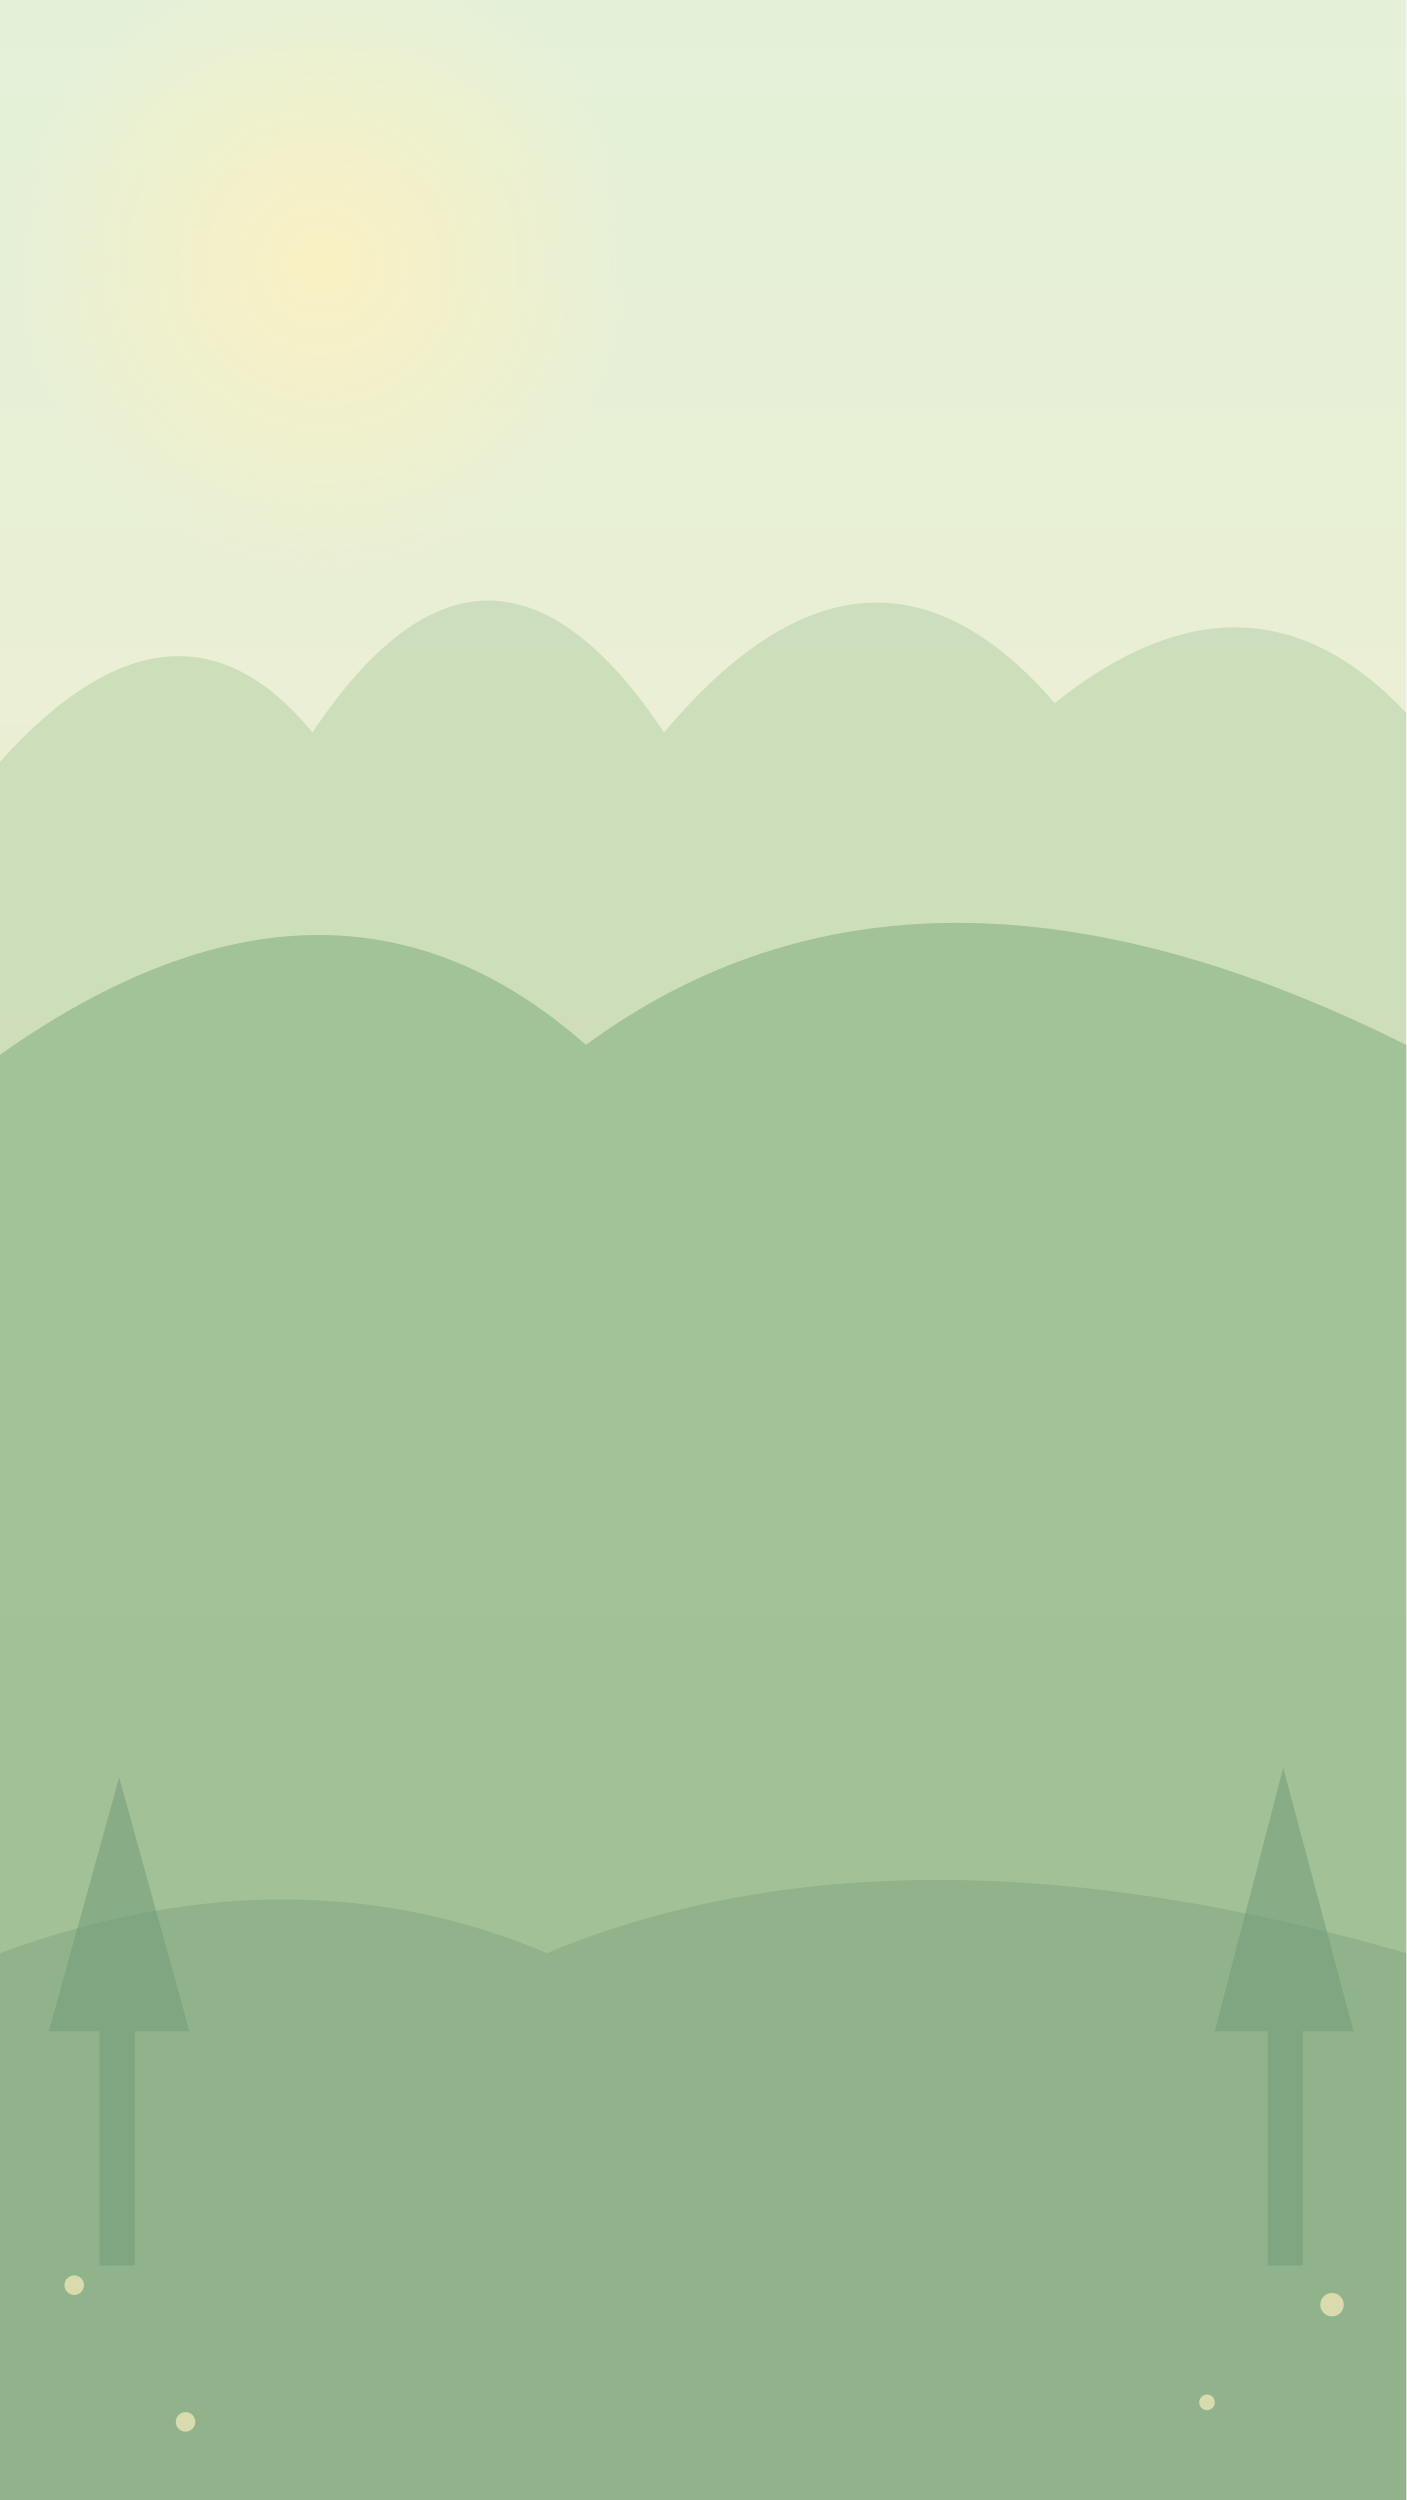
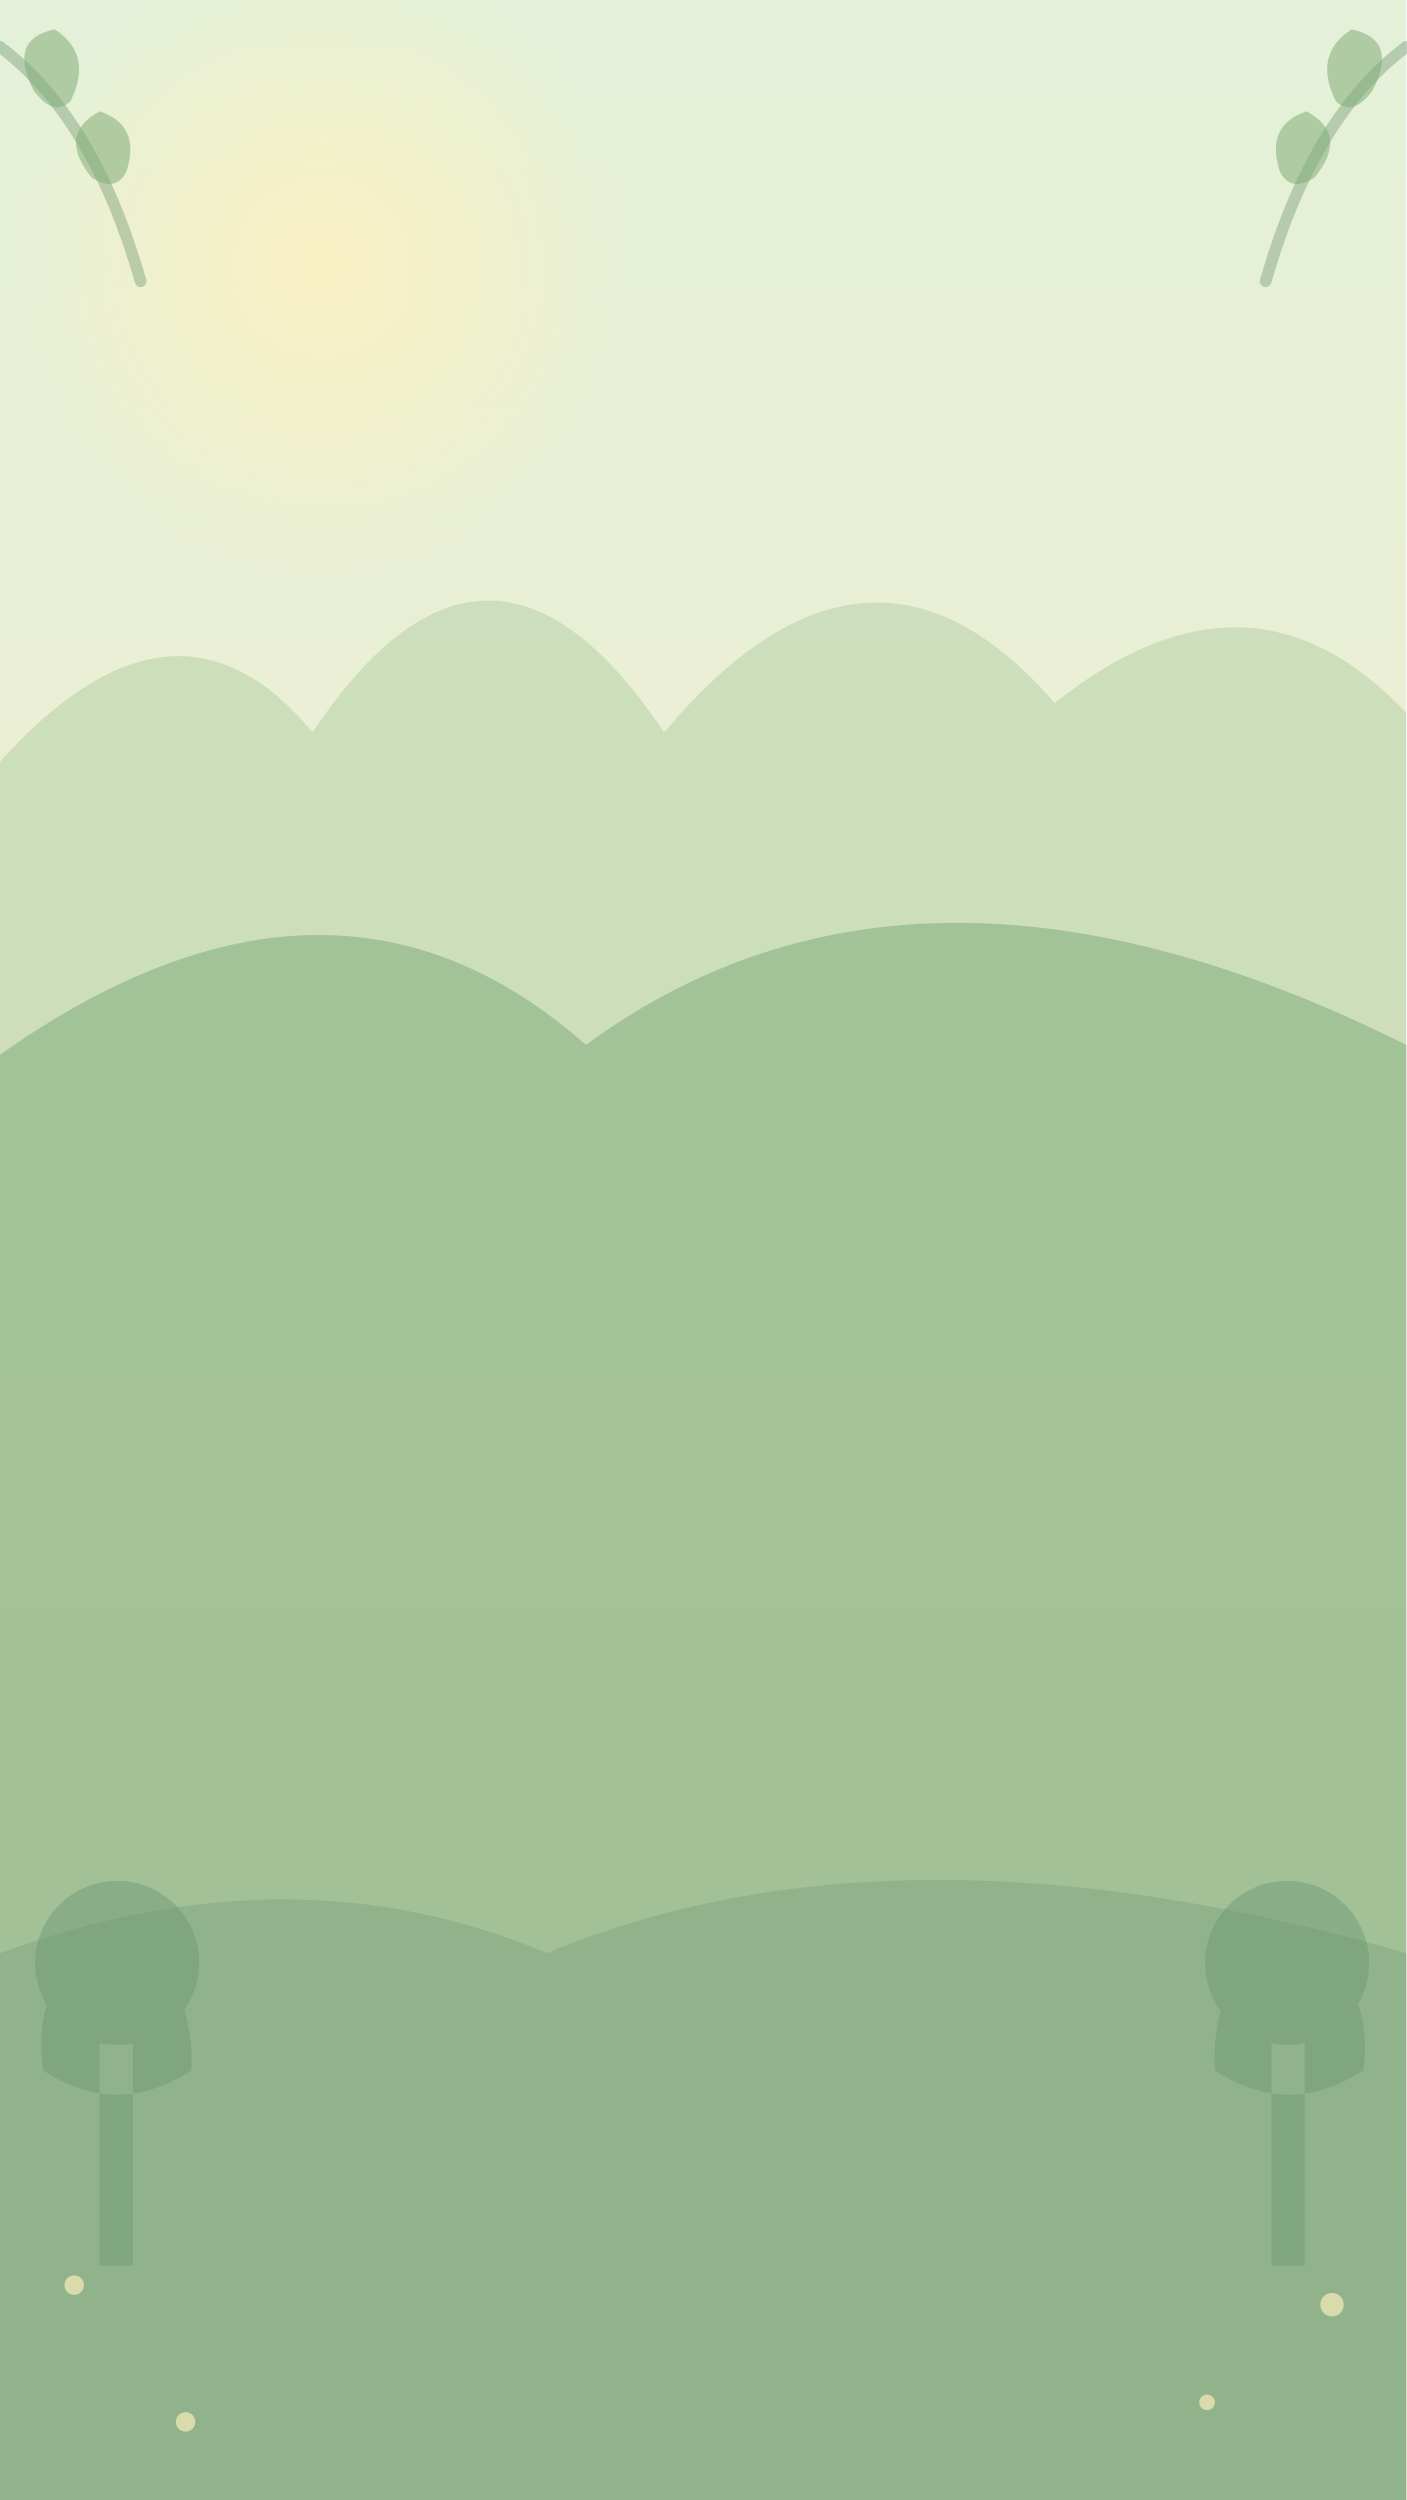
<svg xmlns="http://www.w3.org/2000/svg" width="720" height="1280" viewBox="0 0 720 1280">
  <defs>
    <linearGradient id="sky" x2="0" y2="1">
      <stop stop-color="#e4f1d8" />
      <stop offset="1" stop-color="#f9eacc" />
    </linearGradient>
    <radialGradient id="sun">
      <stop stop-color="#fff1be" stop-opacity=".8" />
      <stop offset="1" stop-color="#fff1be" stop-opacity="0" />
    </radialGradient>
  </defs>
  <rect width="720" height="1280" fill="url(#sky)" />
  <circle cx="165" cy="135" r="160" fill="url(#sun)" />
  <path d="M0 390 Q90 290 160 375 Q250 240 340 375 Q445 250 540 360 Q640 280 720 365 V1280 H0Z" fill="#bdd5ad" opacity=".65" />
  <path d="M0 540 Q170 420 300 535 Q470 410 720 535 V1280 H0Z" fill="#86af80" opacity=".60" />
  <path d="M0 1000 Q150 945 280 1000 Q460 925 720 1000 V1280 H0Z" fill="#6f9a75" opacity=".36" />
-   <g fill="#6f9a75" opacity=".52">
-     <path d="M25 1040 l36 -130 36 130Z M51 1030h18v130H51Z M622 1040 l35 -135 36 135Z M649 1030h18v130h-18Z" />
+   <g fill="none" stroke="#648d67" stroke-width="6" stroke-linecap="round" opacity=".38">
+     <path d="M0 24 Q48 60 72 144 M720 24 Q672 60 648 144" />
+   </g>
+   <g fill="#82ac78" opacity=".55">
+     <path d="M17 46 Q4 20 28 15 Q48 28 36 52 Q27 60 17 46Z M47 91 Q29 69 51 57 Q72 64 65 87 Q60 99 47 91Z M703 46 Q716 20 692 15 Q672 28 684 52 Q693 60 703 46Z M673 91 Q691 69 669 57 Q648 64 655 87 Q660 99 673 91Z" />
+   </g>
+   <g fill="#6f9a75" opacity=".5">
+     <path d="M22 1060 Q16 1012 51 998 L51 1160 H68 V998 Q100 1015 98 1060 Q60 1085 22 1060Z M622 1060 Q620 1012 651 998 L651 1160 H668 V998 Q704 1015 698 1060 Q660 1085 622 1060Z" />
+     <circle cx="60" cy="1005" r="42" />
+     <circle cx="659" cy="1005" r="42" />
  </g>
  <g fill="#fff1be" opacity=".65">
    <circle cx="38" cy="1170" r="5" />
    <circle cx="682" cy="1180" r="6" />
    <circle cx="95" cy="1240" r="5" />
    <circle cx="618" cy="1230" r="4" />
  </g>
</svg>
